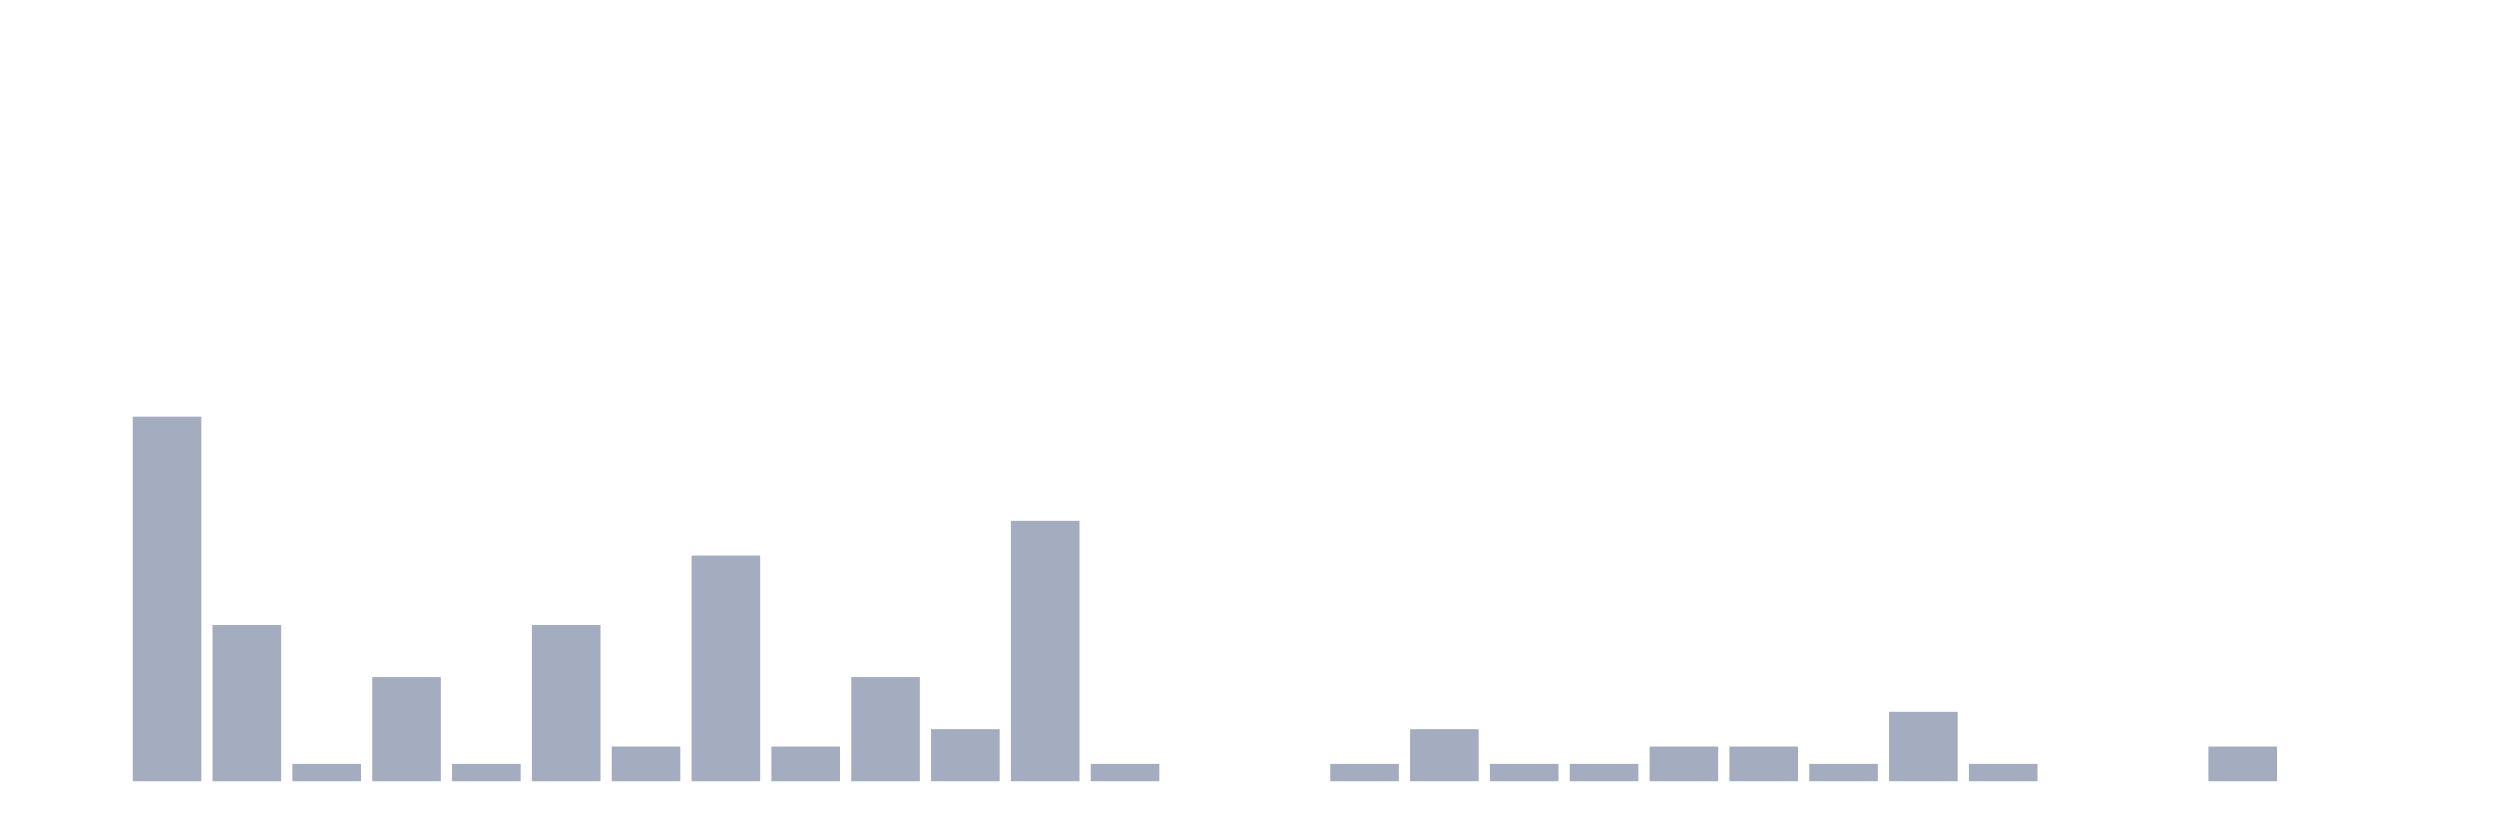
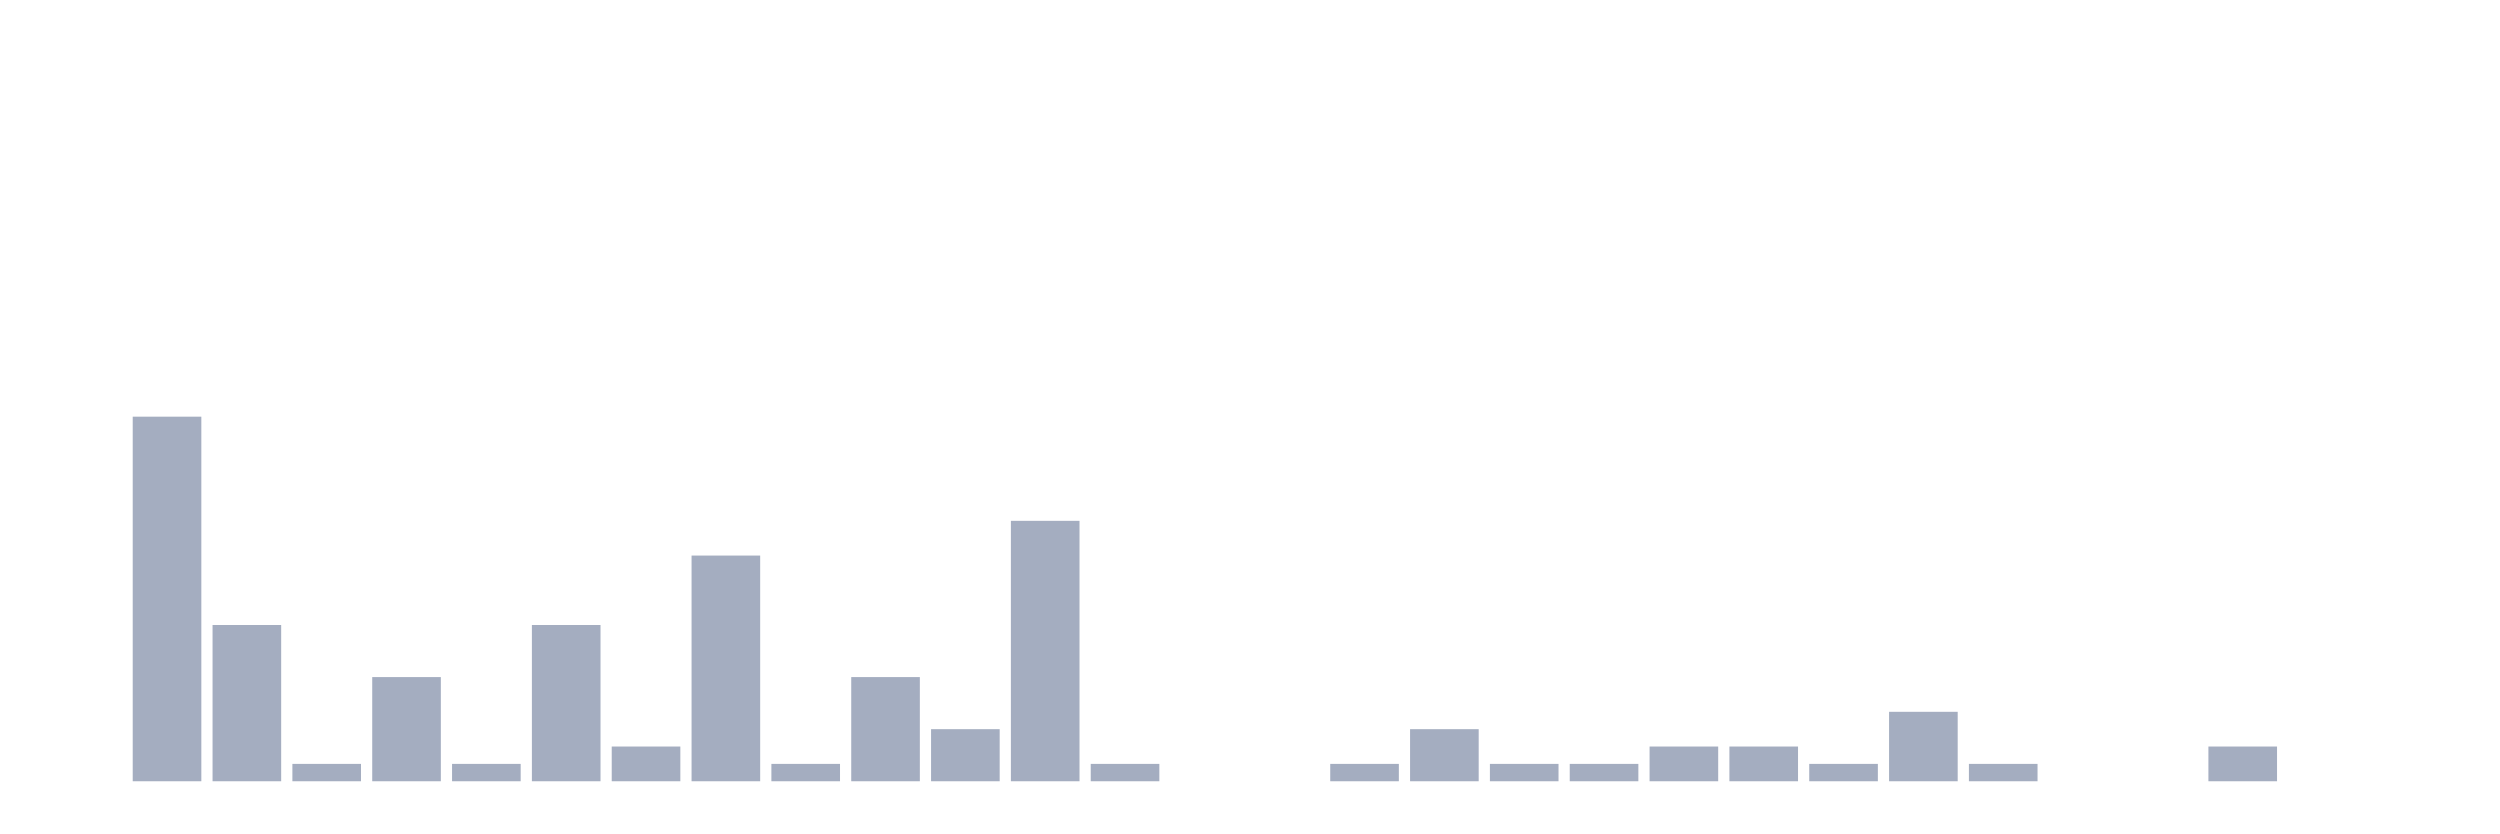
<svg xmlns="http://www.w3.org/2000/svg" viewBox="0 0 480 160">
  <g transform="translate(10,10)">
    <rect class="bar" x="0.153" width="13.175" y="140" height="0" fill="rgb(164,173,192)" />
    <rect class="bar" x="15.482" width="13.175" y="70" height="70" fill="rgb(164,173,192)" />
    <rect class="bar" x="30.81" width="13.175" y="110" height="30" fill="rgb(164,173,192)" />
    <rect class="bar" x="46.138" width="13.175" y="136.667" height="3.333" fill="rgb(164,173,192)" />
    <rect class="bar" x="61.466" width="13.175" y="120" height="20" fill="rgb(164,173,192)" />
    <rect class="bar" x="76.794" width="13.175" y="136.667" height="3.333" fill="rgb(164,173,192)" />
    <rect class="bar" x="92.123" width="13.175" y="110" height="30" fill="rgb(164,173,192)" />
    <rect class="bar" x="107.451" width="13.175" y="133.333" height="6.667" fill="rgb(164,173,192)" />
    <rect class="bar" x="122.779" width="13.175" y="96.667" height="43.333" fill="rgb(164,173,192)" />
-     <rect class="bar" x="138.107" width="13.175" y="133.333" height="6.667" fill="rgb(164,173,192)" />
+     <rect class="bar" x="138.107" width="13.175" y="136.667" height="3.333" fill="rgb(164,173,192)" />
    <rect class="bar" x="153.436" width="13.175" y="120" height="20" fill="rgb(164,173,192)" />
    <rect class="bar" x="168.764" width="13.175" y="130" height="10" fill="rgb(164,173,192)" />
    <rect class="bar" x="184.092" width="13.175" y="90" height="50" fill="rgb(164,173,192)" />
    <rect class="bar" x="199.42" width="13.175" y="136.667" height="3.333" fill="rgb(164,173,192)" />
    <rect class="bar" x="214.748" width="13.175" y="140" height="0" fill="rgb(164,173,192)" />
    <rect class="bar" x="230.077" width="13.175" y="140" height="0" fill="rgb(164,173,192)" />
    <rect class="bar" x="245.405" width="13.175" y="136.667" height="3.333" fill="rgb(164,173,192)" />
    <rect class="bar" x="260.733" width="13.175" y="130" height="10" fill="rgb(164,173,192)" />
    <rect class="bar" x="276.061" width="13.175" y="136.667" height="3.333" fill="rgb(164,173,192)" />
    <rect class="bar" x="291.39" width="13.175" y="136.667" height="3.333" fill="rgb(164,173,192)" />
    <rect class="bar" x="306.718" width="13.175" y="133.333" height="6.667" fill="rgb(164,173,192)" />
    <rect class="bar" x="322.046" width="13.175" y="133.333" height="6.667" fill="rgb(164,173,192)" />
    <rect class="bar" x="337.374" width="13.175" y="136.667" height="3.333" fill="rgb(164,173,192)" />
    <rect class="bar" x="352.702" width="13.175" y="126.667" height="13.333" fill="rgb(164,173,192)" />
    <rect class="bar" x="368.031" width="13.175" y="136.667" height="3.333" fill="rgb(164,173,192)" />
    <rect class="bar" x="383.359" width="13.175" y="140" height="0" fill="rgb(164,173,192)" />
    <rect class="bar" x="398.687" width="13.175" y="140" height="0" fill="rgb(164,173,192)" />
    <rect class="bar" x="414.015" width="13.175" y="133.333" height="6.667" fill="rgb(164,173,192)" />
    <rect class="bar" x="429.344" width="13.175" y="140" height="0" fill="rgb(164,173,192)" />
    <rect class="bar" x="444.672" width="13.175" y="140" height="0" fill="rgb(164,173,192)" />
  </g>
</svg>
